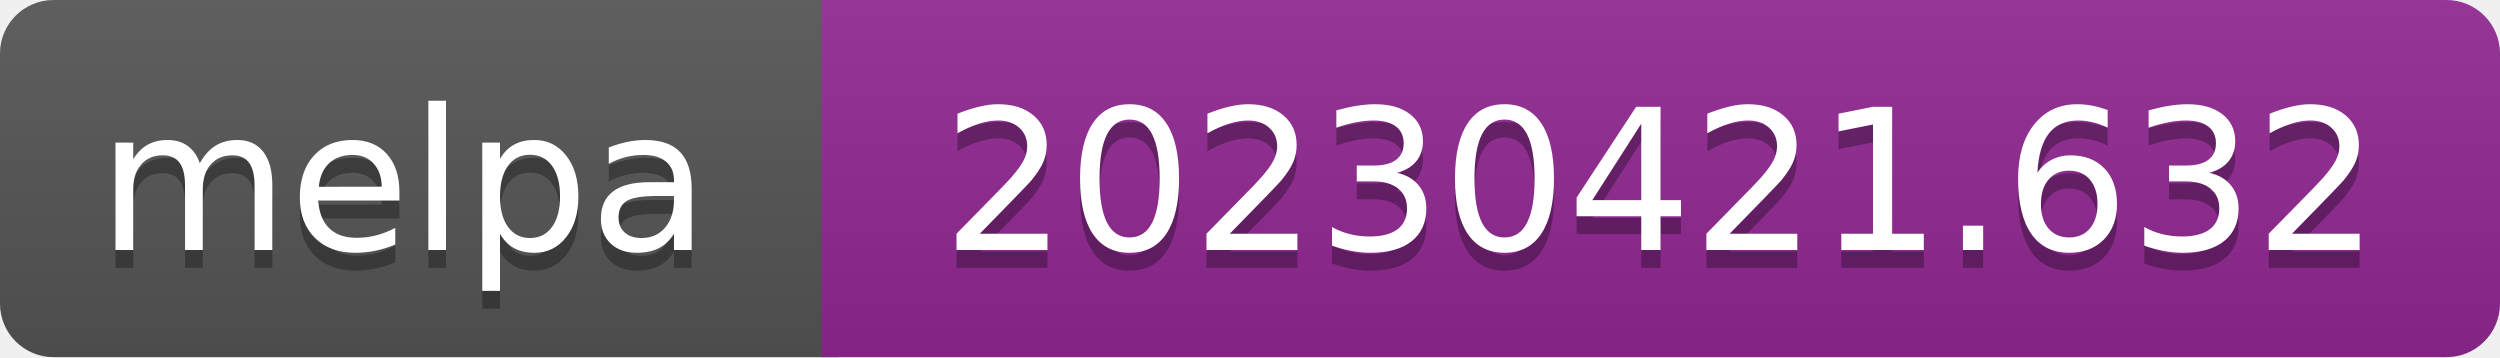
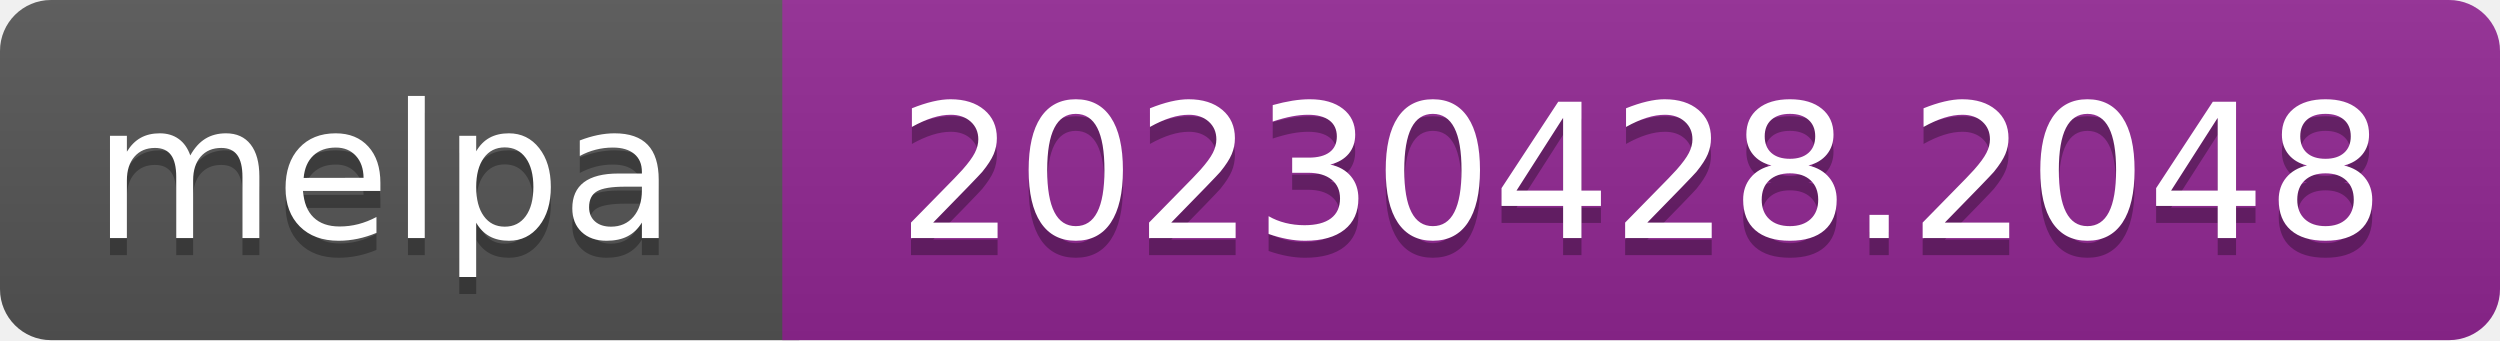
- <svg xmlns="http://www.w3.org/2000/svg" width="140" height="20" role="img" aria-label="melpa: 20230421.632">
+ <svg xmlns="http://www.w3.org/2000/svg" width="147" height="20" role="img" aria-label="melpa: 20230428.2048">
  <linearGradient id="s" x2="0" y2="100%">
    <stop offset="0" stop-color="#bbb" stop-opacity=".1" />
    <stop offset="1" stop-opacity=".1" />
  </linearGradient>
  <clipPath id="r">
-     <rect width="140" height="20" rx="3" fill="#fff" />
+     <rect width="147" height="20" rx="3" fill="#fff" />
  </clipPath>
  <g clip-path="url(#r)">
    <rect width="47" height="20" fill="#555" />
-     <rect x="46" width="140" height="20" fill="#922793" />
-     <rect width="140" height="20" fill="url(#s)" />
+     <rect x="46" width="147" height="20" fill="#922793" />
+     <rect width="147" height="20" fill="url(#s)" />
  </g>
  <g fill="#fff" text-anchor="middle" font-family="Verdana,Geneva,DejaVu Sans,sans-serif" font-size="110" text-rendering="geometricPrecision">
    <text aria-hidden="true" x="226" y="150" fill="#010101" fill-opacity=".3" transform="scale(.1)" textLength="343">melpa</text>
    <text x="226" y="140" transform="scale(.1)" fill="#fff" textLength="343">melpa</text>
-     <text aria-hidden="true" x="930" y="150" fill="#010101" fill-opacity=".3" transform="scale(.1)" textLength="805">20230421.632</text>
-     <text x="930" y="140" transform="scale(.1)" fill="#fff" textLength="805">20230421.632</text>
+     <text aria-hidden="true" x="965" y="150" fill="#010101" fill-opacity=".3" transform="scale(.1)" textLength="875">20230428.2048</text>
+     <text x="965" y="140" transform="scale(.1)" fill="#fff" textLength="875">20230428.2048</text>
  </g>
</svg>
